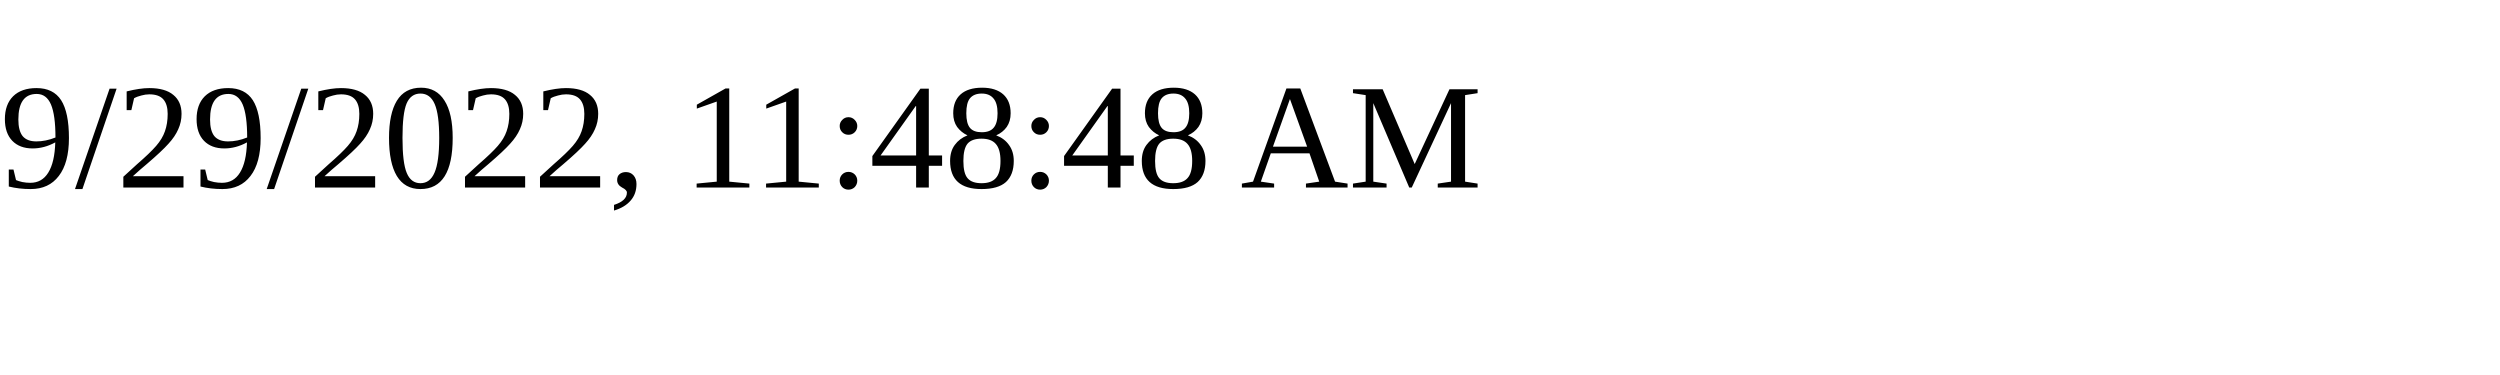
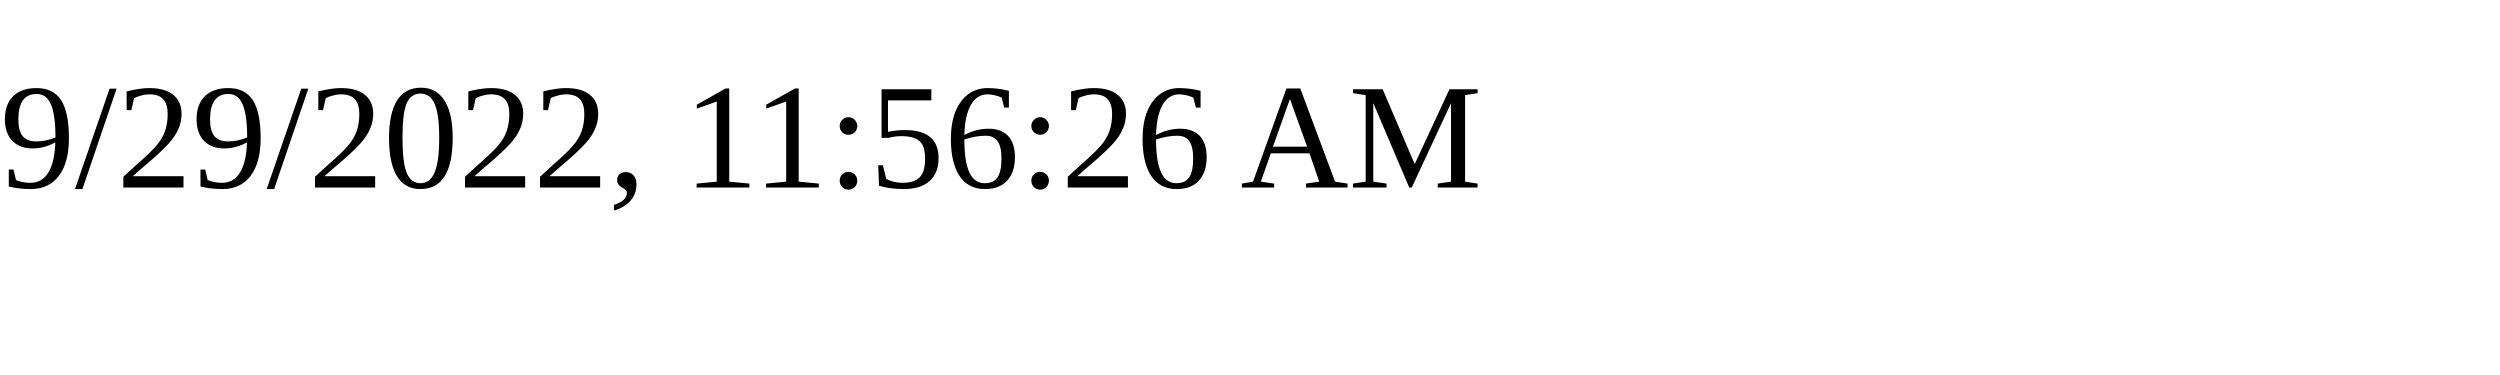
<svg xmlns="http://www.w3.org/2000/svg" height="30" width="200">
-   <text x="0" y="15">9/29/2022, 11:48:48 AM</text>
+   <text x="0" y="15">9/29/2022, 11:56:26 AM</text>
</svg>
